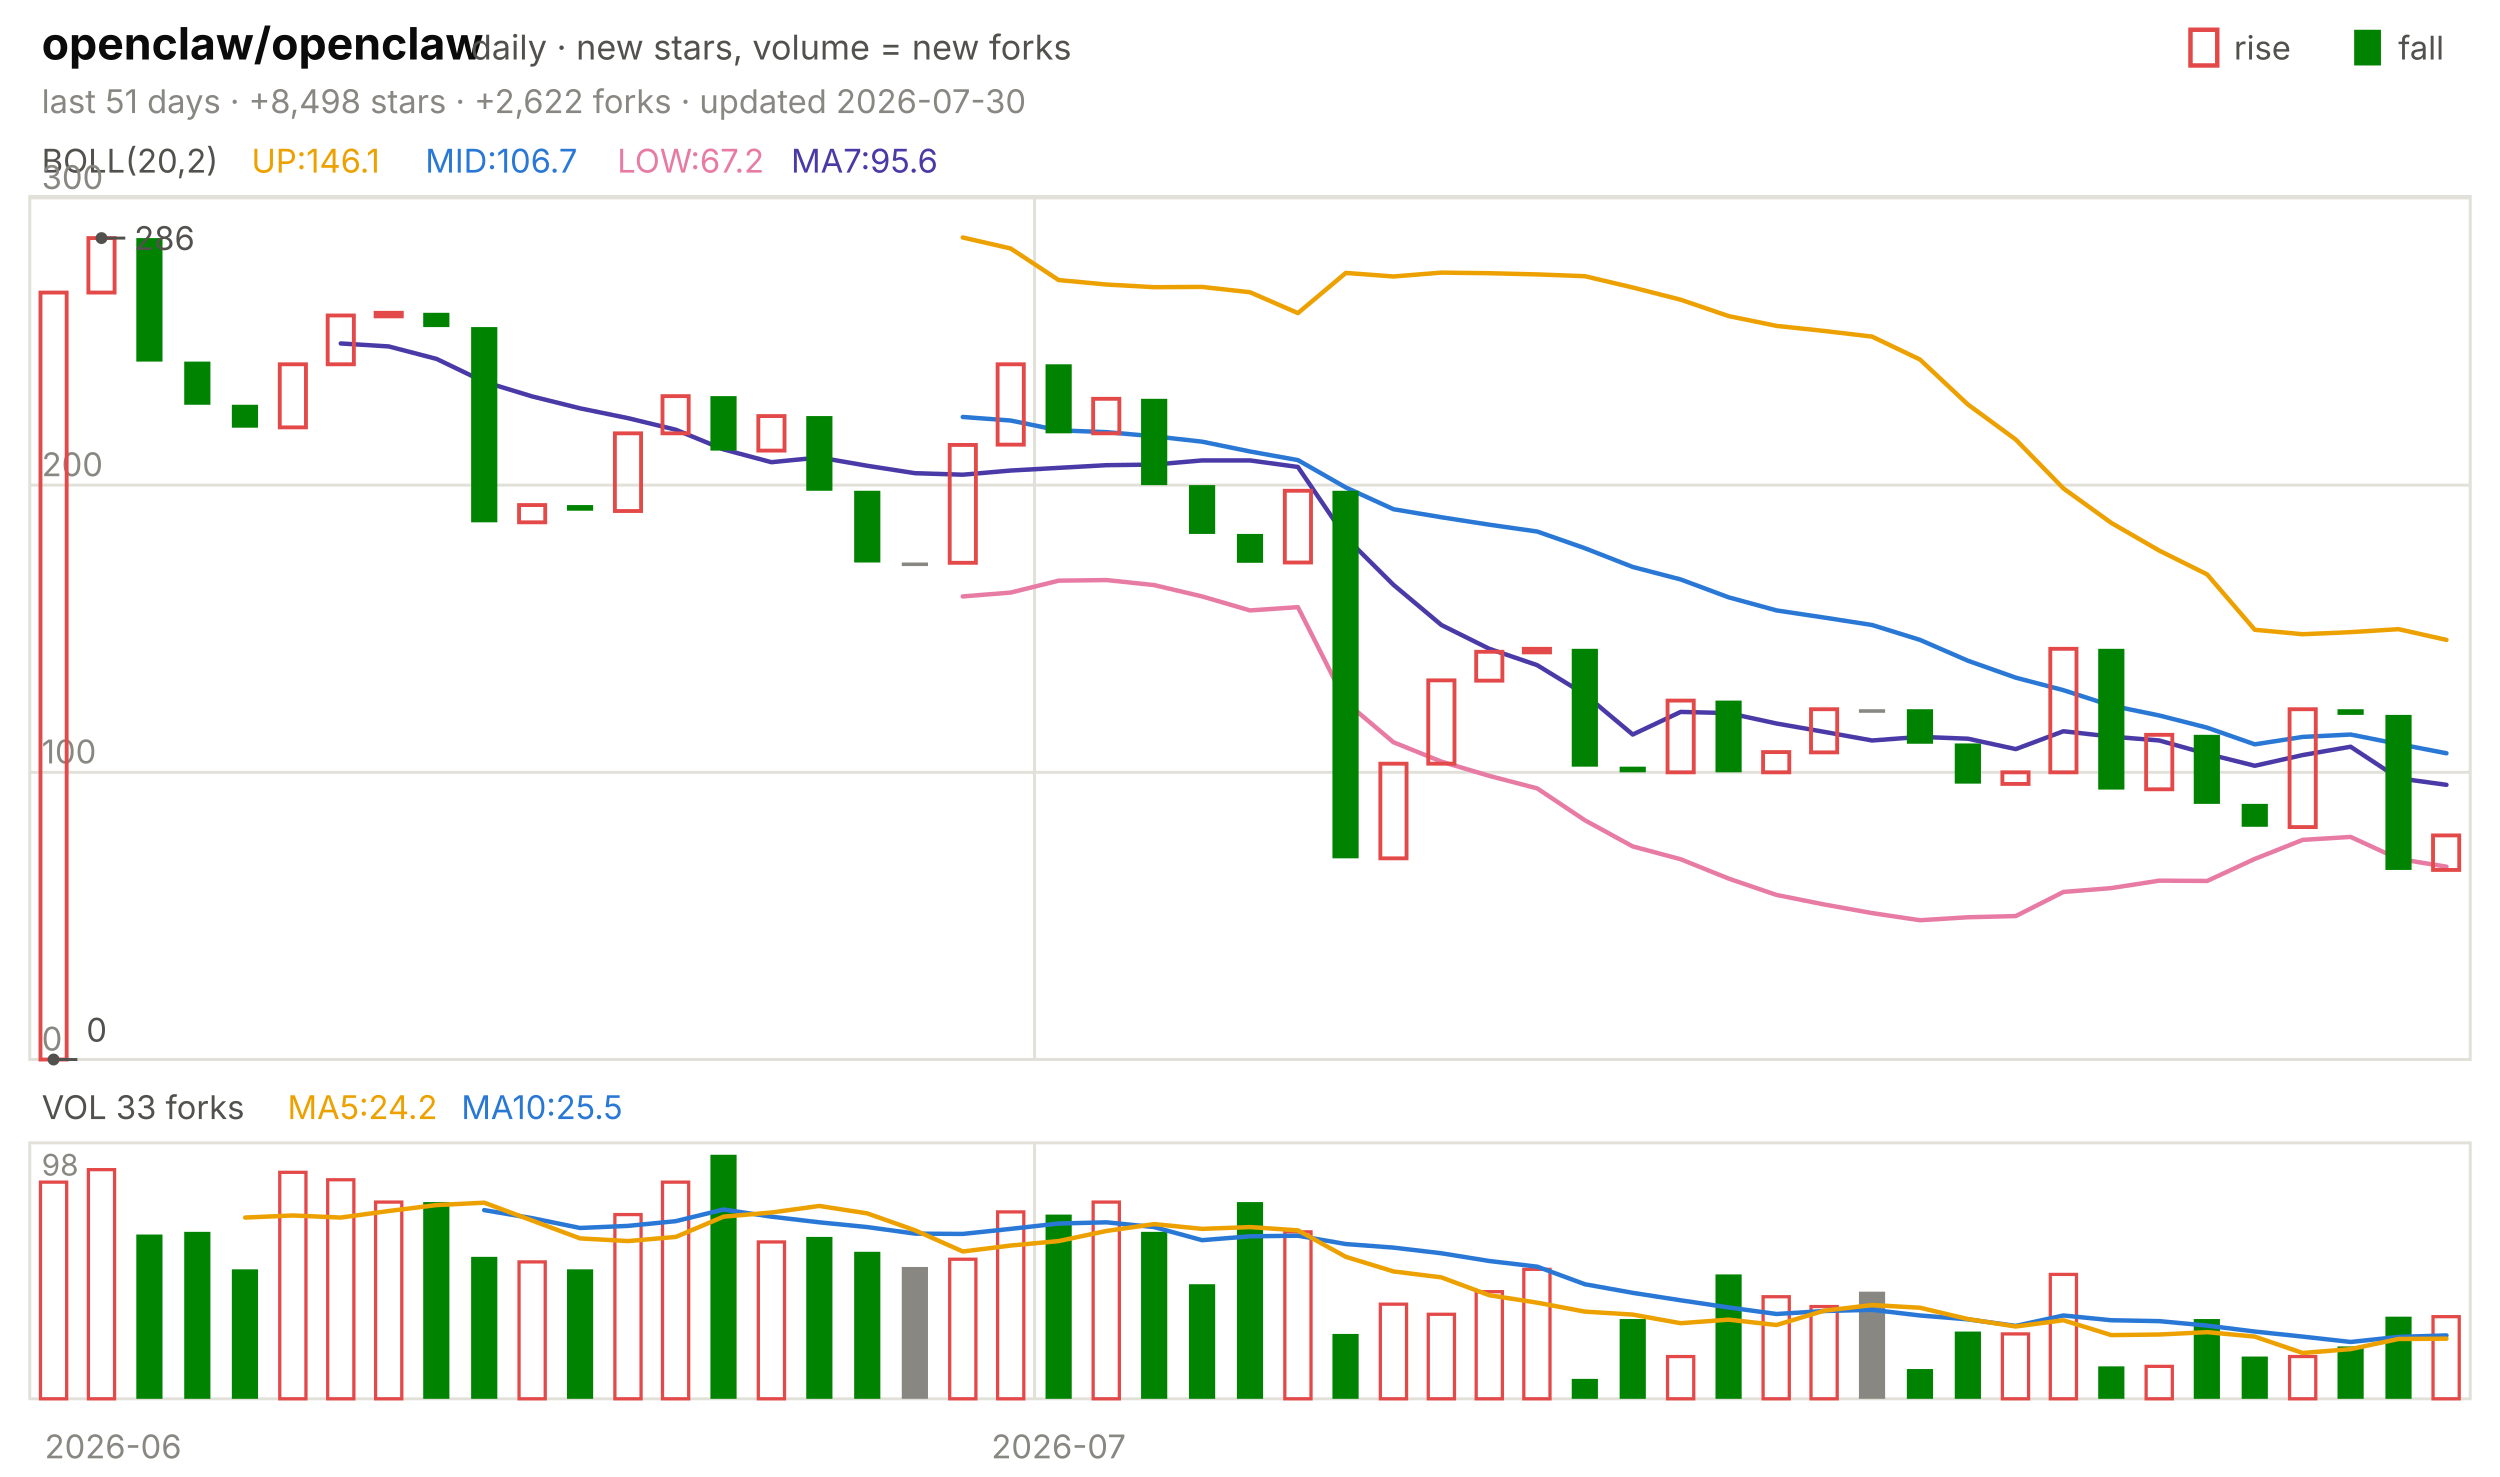
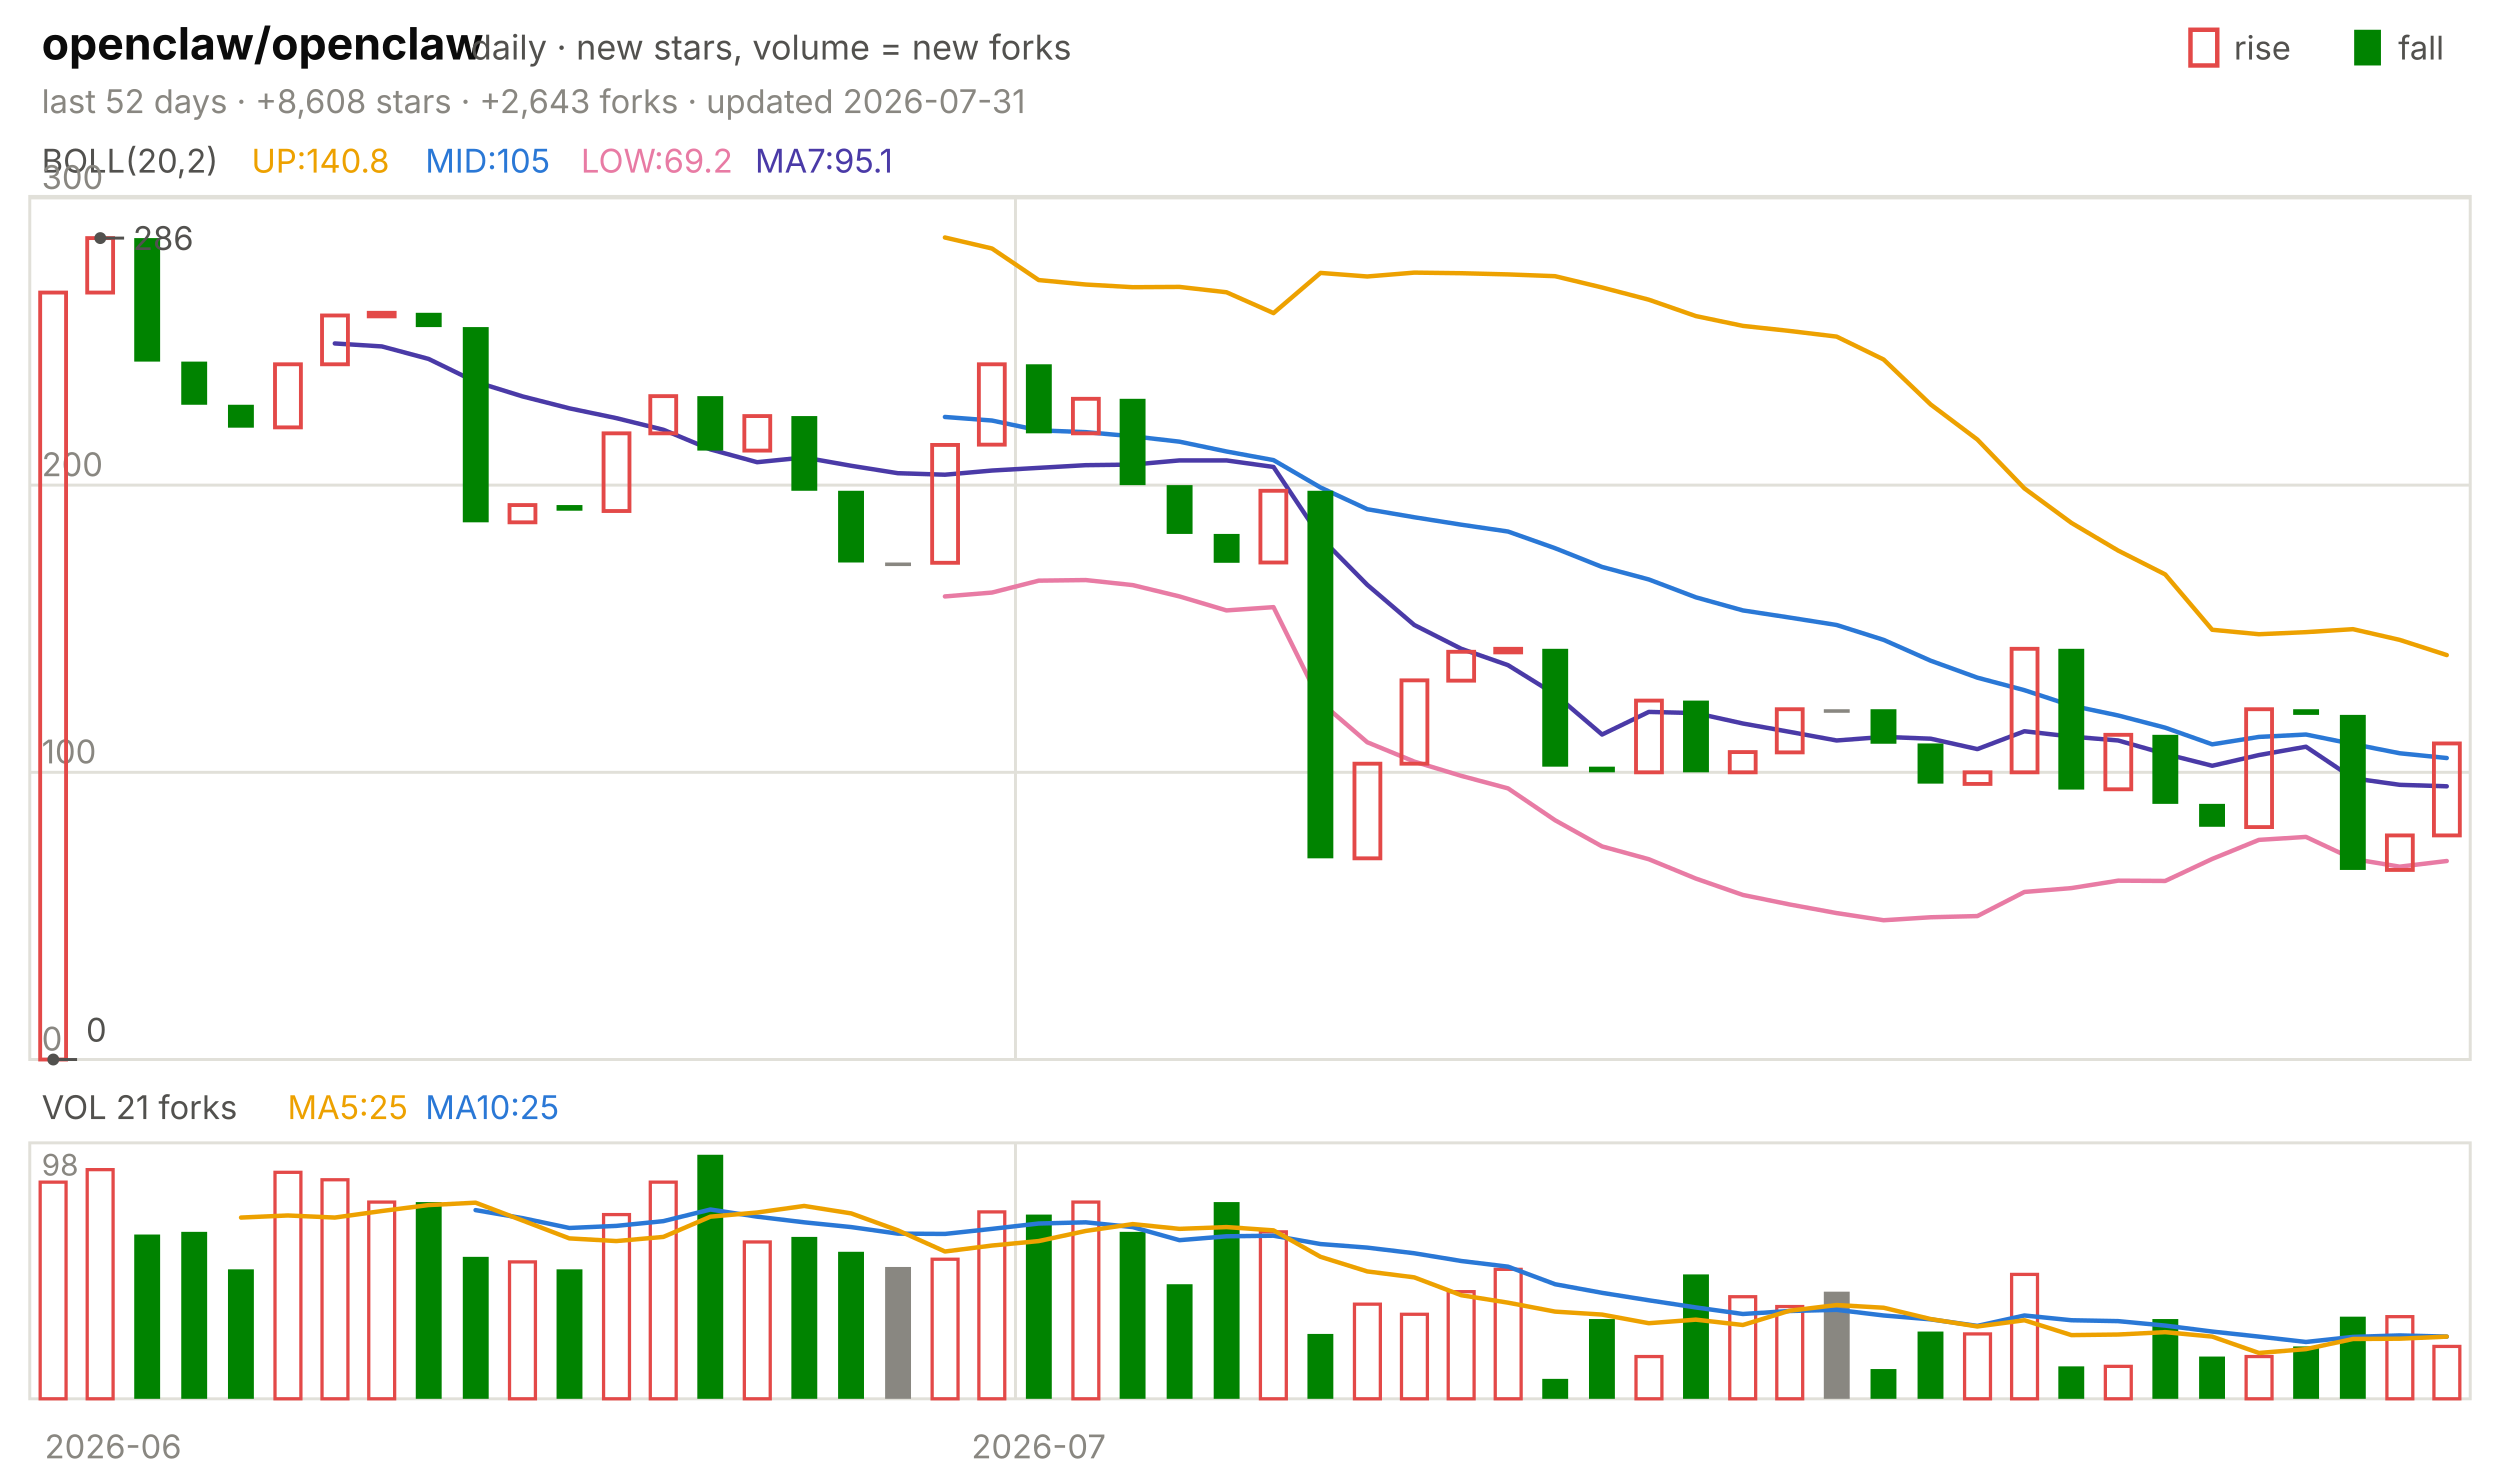
<svg xmlns="http://www.w3.org/2000/svg" viewBox="0 0 840 496" width="840" height="496" font-family="-apple-system,'Segoe UI',system-ui,sans-serif" role="img" aria-label="openclaw/openclaw candlestick chart">
  <text x="14.0" y="20.0" font-size="15" fill="#0b0b0b" font-weight="650">openclaw/openclaw</text>
  <text x="158.2" y="20.0" font-size="11.5" fill="#52514e">daily · new stars, volume = new forks</text>
  <text x="805.8" y="20.0" font-size="11.0" fill="#52514e">fall</text>
  <rect x="791" y="10" width="9" height="12" fill="#008300" />
  <text x="750.6" y="20.0" font-size="11.0" fill="#52514e">rise</text>
  <rect x="736" y="10" width="9" height="12" fill="none" stroke="#e34948" stroke-width="1.5" />
-   <text x="14.0" y="38.0" font-size="11.0" fill="#898781">last 51 days · +8,498 stars · +2,622 forks · updated 2026-07-30</text>
+   <text x="14.0" y="38.0" font-size="11.0" fill="#898781">last 52 days · +8,608 stars · +2,643 forks · updated 2026-07-31</text>
  <rect x="10" y="66" width="820" height="290" fill="none" stroke="#e1e0d9" />
  <rect x="10" y="384" width="820" height="86" fill="none" stroke="#e1e0d9" />
  <text x="38.0" y="490.0" font-size="11.0" fill="#898781" text-anchor="middle">2026-06</text>
-   <line x1="347.6" y1="66.0" x2="347.6" y2="356.0" stroke="#e1e0d9" stroke-width="1.0" />
-   <line x1="347.6" y1="384.0" x2="347.6" y2="470.0" stroke="#e1e0d9" stroke-width="1.0" />
-   <text x="355.7" y="490.0" font-size="11.0" fill="#898781" text-anchor="middle">2026-07</text>
+   <line x1="341.2" y1="66.0" x2="341.2" y2="356.0" stroke="#e1e0d9" stroke-width="1.0" />
+   <line x1="341.2" y1="384.0" x2="341.2" y2="470.0" stroke="#e1e0d9" stroke-width="1.0" />
+   <text x="349.0" y="490.0" font-size="11.0" fill="#898781" text-anchor="middle">2026-07</text>
  <text x="14.0" y="58.0" font-size="11.0" fill="#52514e">BOLL(20,2)</text>
-   <text x="84.5" y="58.0" font-size="11.0" fill="#eda100">UP:146.1</text>
-   <text x="142.9" y="58.0" font-size="11.0" fill="#2a78d6">MID:106.7</text>
-   <text x="207.4" y="58.0" font-size="11.0" fill="#e87ba4">LOW:67.2</text>
-   <text x="265.8" y="58.0" font-size="11.0" fill="#4a3aa7">MA7:95.6</text>
+   <text x="84.5" y="58.0" font-size="11.0" fill="#eda100">UP:140.8</text>
+   <text x="142.9" y="58.0" font-size="11.0" fill="#2a78d6">MID:105</text>
+   <text x="195.2" y="58.0" font-size="11.0" fill="#e87ba4">LOW:69.2</text>
+   <text x="253.7" y="58.0" font-size="11.0" fill="#4a3aa7">MA7:95.1</text>
  <line x1="10.0" y1="356.0" x2="830.0" y2="356.0" stroke="#e1e0d9" stroke-width="1.0" />
  <text x="14.0" y="353.0" font-size="11.0" fill="#898781">0</text>
  <line x1="10.0" y1="259.5" x2="830.0" y2="259.5" stroke="#e1e0d9" stroke-width="1.0" />
  <text x="14.0" y="256.5" font-size="11.0" fill="#898781">100</text>
  <line x1="10.0" y1="163.0" x2="830.0" y2="163.0" stroke="#e1e0d9" stroke-width="1.0" />
  <text x="14.0" y="160.0" font-size="11.0" fill="#898781">200</text>
  <line x1="10.0" y1="66.5" x2="830.0" y2="66.5" stroke="#e1e0d9" stroke-width="1.0" />
  <text x="14.0" y="63.5" font-size="11.0" fill="#898781">300</text>
-   <polyline points="323.5,79.8 339.6,83.5 355.7,94.1 371.8,95.6 387.8,96.5 403.9,96.4 420.0,98.2 436.1,105.2 452.2,91.7 468.2,92.9 484.3,91.6 500.4,91.8 516.5,92.2 532.5,92.8 548.6,96.6 564.7,100.7 580.8,106.2 596.9,109.5 612.9,111.2 629.0,113.1 645.1,120.8 661.2,135.9 677.3,147.7 693.3,164.1 709.4,175.7 725.5,185.0 741.6,193.0 757.6,211.6 773.7,213.1 789.8,212.4 805.9,211.4 822.0,215.0" fill="none" stroke="#eda100" stroke-width="1.5" stroke-linejoin="round" stroke-linecap="round" />
-   <polyline points="323.5,140.1 339.6,141.3 355.7,144.6 371.8,145.2 387.8,146.6 403.9,148.4 420.0,151.7 436.1,154.6 452.2,163.8 468.2,171.1 484.3,173.8 500.4,176.3 516.5,178.6 532.5,184.2 548.6,190.5 564.7,194.7 580.8,200.7 596.9,205.1 612.9,207.5 629.0,210.0 645.1,215.0 661.2,222.0 677.3,227.7 693.3,231.9 709.4,237.1 725.5,240.4 741.6,244.5 757.6,250.1 773.7,247.6 789.8,246.8 805.9,250.0 822.0,253.1" fill="none" stroke="#2a78d6" stroke-width="1.5" stroke-linejoin="round" stroke-linecap="round" />
-   <polyline points="323.5,200.4 339.6,199.1 355.7,195.1 371.8,194.9 387.8,196.6 403.9,200.4 420.0,205.1 436.1,204.0 452.2,235.9 468.2,249.4 484.3,255.9 500.4,260.7 516.5,264.9 532.5,275.6 548.6,284.4 564.7,288.7 580.8,295.2 596.9,300.7 612.9,303.9 629.0,306.8 645.1,309.2 661.2,308.2 677.3,307.8 693.3,299.7 709.4,298.4 725.5,295.9 741.6,296.0 757.6,288.6 773.7,282.2 789.8,281.2 805.9,288.6 822.0,291.2" fill="none" stroke="#e87ba4" stroke-width="1.5" stroke-linejoin="round" stroke-linecap="round" />
-   <polyline points="114.5,115.4 130.6,116.4 146.7,120.6 162.7,128.3 178.8,133.2 194.9,137.2 211.0,140.5 227.1,144.4 243.1,151.0 259.2,155.3 275.3,153.7 291.4,156.5 307.5,159.0 323.5,159.5 339.6,158.1 355.7,157.2 371.8,156.3 387.8,156.1 403.9,154.7 420.0,154.7 436.1,156.9 452.2,180.6 468.2,196.5 484.3,210.0 500.4,218.0 516.5,223.5 532.5,233.3 548.6,246.8 564.7,239.2 580.8,239.6 596.9,243.1 612.9,245.9 629.0,248.8 645.1,247.6 661.2,248.2 677.3,251.7 693.3,245.7 709.4,247.5 725.5,248.8 741.6,253.3 757.6,257.3 773.7,253.7 789.8,250.9 805.9,261.5 822.0,263.7" fill="none" stroke="#4a3aa7" stroke-width="1.5" stroke-linejoin="round" stroke-linecap="round" />
-   <rect x="13.6" y="98.3" width="8.8" height="257.7" fill="none" stroke="#e34948" stroke-width="1.3" />
-   <rect x="29.7" y="80.0" width="8.8" height="18.3" fill="none" stroke="#e34948" stroke-width="1.3" />
-   <rect x="45.8" y="80.0" width="8.8" height="41.5" fill="#008300" />
-   <rect x="61.9" y="121.5" width="8.8" height="14.5" fill="#008300" />
-   <rect x="77.9" y="136.0" width="8.8" height="7.7" fill="#008300" />
-   <rect x="94.0" y="122.4" width="8.8" height="21.2" fill="none" stroke="#e34948" stroke-width="1.3" />
-   <rect x="110.1" y="106.0" width="8.8" height="16.4" fill="none" stroke="#e34948" stroke-width="1.3" />
-   <rect x="126.2" y="105.1" width="8.8" height="1.2" fill="none" stroke="#e34948" stroke-width="1.3" />
-   <rect x="142.2" y="105.1" width="8.8" height="4.8" fill="#008300" />
-   <rect x="158.3" y="109.9" width="8.8" height="65.6" fill="#008300" />
-   <rect x="174.4" y="169.7" width="8.8" height="5.8" fill="none" stroke="#e34948" stroke-width="1.3" />
-   <rect x="190.5" y="169.7" width="8.8" height="1.9" fill="#008300" />
-   <rect x="206.6" y="145.6" width="8.8" height="26.1" fill="none" stroke="#e34948" stroke-width="1.3" />
-   <rect x="222.6" y="133.1" width="8.8" height="12.5" fill="none" stroke="#e34948" stroke-width="1.3" />
-   <rect x="238.7" y="133.1" width="8.8" height="18.3" fill="#008300" />
-   <rect x="254.8" y="139.8" width="8.8" height="11.6" fill="none" stroke="#e34948" stroke-width="1.3" />
-   <rect x="270.9" y="139.8" width="8.8" height="25.1" fill="#008300" />
-   <rect x="287.0" y="164.9" width="8.8" height="24.1" fill="#008300" />
-   <rect x="303.0" y="189.0" width="8.8" height="1.2" fill="#898781" />
-   <rect x="319.1" y="149.5" width="8.8" height="39.6" fill="none" stroke="#e34948" stroke-width="1.3" />
-   <rect x="335.2" y="122.4" width="8.8" height="27.0" fill="none" stroke="#e34948" stroke-width="1.3" />
-   <rect x="351.3" y="122.4" width="8.8" height="23.2" fill="#008300" />
-   <rect x="367.3" y="134.0" width="8.8" height="11.6" fill="none" stroke="#e34948" stroke-width="1.3" />
-   <rect x="383.4" y="134.0" width="8.8" height="29.0" fill="#008300" />
-   <rect x="399.5" y="163.0" width="8.8" height="16.4" fill="#008300" />
-   <rect x="415.6" y="179.4" width="8.8" height="9.7" fill="#008300" />
-   <rect x="431.7" y="164.9" width="8.8" height="24.1" fill="none" stroke="#e34948" stroke-width="1.3" />
-   <rect x="447.7" y="164.9" width="8.8" height="123.5" fill="#008300" />
-   <rect x="463.8" y="256.6" width="8.8" height="31.8" fill="none" stroke="#e34948" stroke-width="1.3" />
-   <rect x="479.9" y="228.6" width="8.8" height="28.0" fill="none" stroke="#e34948" stroke-width="1.3" />
-   <rect x="496.0" y="219.0" width="8.8" height="9.7" fill="none" stroke="#e34948" stroke-width="1.3" />
-   <rect x="512.0" y="218.0" width="8.8" height="1.2" fill="none" stroke="#e34948" stroke-width="1.3" />
-   <rect x="528.1" y="218.0" width="8.8" height="39.6" fill="#008300" />
-   <rect x="544.2" y="257.6" width="8.8" height="1.9" fill="#008300" />
-   <rect x="560.3" y="235.4" width="8.8" height="24.1" fill="none" stroke="#e34948" stroke-width="1.3" />
-   <rect x="576.4" y="235.4" width="8.8" height="24.1" fill="#008300" />
-   <rect x="592.4" y="252.7" width="8.8" height="6.8" fill="none" stroke="#e34948" stroke-width="1.3" />
-   <rect x="608.5" y="238.3" width="8.8" height="14.5" fill="none" stroke="#e34948" stroke-width="1.3" />
-   <rect x="624.6" y="238.3" width="8.8" height="1.2" fill="#898781" />
-   <rect x="640.7" y="238.3" width="8.8" height="11.6" fill="#008300" />
-   <rect x="656.8" y="249.8" width="8.8" height="13.5" fill="#008300" />
-   <rect x="672.8" y="259.5" width="8.8" height="3.9" fill="none" stroke="#e34948" stroke-width="1.3" />
-   <rect x="688.9" y="218.0" width="8.8" height="41.5" fill="none" stroke="#e34948" stroke-width="1.3" />
-   <rect x="705.0" y="218.0" width="8.8" height="47.3" fill="#008300" />
-   <rect x="721.1" y="246.9" width="8.8" height="18.3" fill="none" stroke="#e34948" stroke-width="1.3" />
-   <rect x="737.1" y="246.9" width="8.8" height="23.2" fill="#008300" />
-   <rect x="753.2" y="270.1" width="8.8" height="7.7" fill="#008300" />
-   <rect x="769.3" y="238.3" width="8.8" height="39.6" fill="none" stroke="#e34948" stroke-width="1.3" />
-   <rect x="785.4" y="238.3" width="8.8" height="1.9" fill="#008300" />
-   <rect x="801.5" y="240.2" width="8.8" height="52.1" fill="#008300" />
-   <rect x="817.5" y="280.7" width="8.8" height="11.6" fill="none" stroke="#e34948" stroke-width="1.3" />
-   <circle cx="34.1" cy="80.0" r="2" fill="#52514e" />
-   <line x1="34.1" y1="80.0" x2="42.1" y2="80.0" stroke="#52514e" stroke-width="1.0" />
-   <text x="45.1" y="84.0" font-size="11.0" fill="#52514e">286</text>
-   <circle cx="18.0" cy="356.0" r="2" fill="#52514e" />
-   <line x1="18.0" y1="356.0" x2="26.0" y2="356.0" stroke="#52514e" stroke-width="1.0" />
-   <text x="29.0" y="350.0" font-size="11.0" fill="#52514e">0</text>
-   <text x="14.0" y="376.0" font-size="11.0" fill="#52514e">VOL 33 forks</text>
-   <text x="96.6" y="376.0" font-size="11.0" fill="#eda100">MA5:24.2</text>
-   <text x="155.0" y="376.0" font-size="11.0" fill="#2a78d6">MA10:25.5</text>
+   <polyline points="317.5,79.8 333.3,83.5 349.0,94.1 364.8,95.6 380.6,96.5 396.3,96.4 412.1,98.2 427.9,105.2 443.7,91.7 459.4,92.9 475.2,91.6 491.0,91.8 506.7,92.2 522.5,92.8 538.3,96.6 554.0,100.7 569.8,106.2 585.6,109.5 601.3,111.2 617.1,113.1 632.9,120.8 648.7,135.9 664.4,147.7 680.2,164.1 696.0,175.7 711.7,185.0 727.5,193.0 743.3,211.6 759.0,213.1 774.8,212.4 790.6,211.4 806.3,215.0 822.1,220.1" fill="none" stroke="#eda100" stroke-width="1.5" stroke-linejoin="round" stroke-linecap="round" />
+   <polyline points="317.5,140.1 333.3,141.3 349.0,144.6 364.8,145.2 380.6,146.6 396.3,148.4 412.1,151.7 427.9,154.6 443.7,163.8 459.4,171.1 475.2,173.8 491.0,176.3 506.7,178.6 522.5,184.2 538.3,190.5 554.0,194.7 569.8,200.7 585.6,205.1 601.3,207.5 617.1,210.0 632.9,215.0 648.7,222.0 664.4,227.7 680.2,231.9 696.0,237.1 711.7,240.4 727.5,244.5 743.3,250.1 759.0,247.6 774.8,246.8 790.6,250.0 806.3,253.1 822.1,254.7" fill="none" stroke="#2a78d6" stroke-width="1.5" stroke-linejoin="round" stroke-linecap="round" />
+   <polyline points="317.5,200.4 333.3,199.1 349.0,195.1 364.8,194.9 380.6,196.6 396.3,200.4 412.1,205.1 427.9,204.0 443.7,235.9 459.4,249.4 475.2,255.9 491.0,260.7 506.7,264.9 522.5,275.6 538.3,284.4 554.0,288.7 569.8,295.2 585.6,300.7 601.3,303.9 617.1,306.8 632.9,309.2 648.7,308.2 664.4,307.8 680.2,299.7 696.0,298.4 711.7,295.9 727.5,296.0 743.3,288.6 759.0,282.2 774.8,281.2 790.6,288.6 806.3,291.2 822.1,289.3" fill="none" stroke="#e87ba4" stroke-width="1.5" stroke-linejoin="round" stroke-linecap="round" />
+   <polyline points="112.5,115.4 128.3,116.4 144.0,120.6 159.8,128.3 175.6,133.2 191.3,137.2 207.1,140.5 222.9,144.4 238.7,151.0 254.4,155.3 270.2,153.7 286.0,156.5 301.7,159.0 317.5,159.5 333.3,158.1 349.0,157.2 364.8,156.3 380.6,156.1 396.3,154.7 412.1,154.7 427.9,156.9 443.7,180.6 459.4,196.5 475.2,210.0 491.0,218.0 506.7,223.5 522.5,233.3 538.3,246.8 554.0,239.2 569.8,239.6 585.6,243.1 601.3,245.9 617.1,248.8 632.9,247.6 648.7,248.2 664.4,251.7 680.2,245.7 696.0,247.5 711.7,248.8 727.5,253.3 743.3,257.3 759.0,253.7 774.8,250.9 790.6,261.5 806.3,263.7 822.1,264.2" fill="none" stroke="#4a3aa7" stroke-width="1.5" stroke-linejoin="round" stroke-linecap="round" />
+   <rect x="13.5" y="98.3" width="8.7" height="257.7" fill="none" stroke="#e34948" stroke-width="1.3" />
+   <rect x="29.3" y="80.0" width="8.7" height="18.3" fill="none" stroke="#e34948" stroke-width="1.3" />
+   <rect x="45.1" y="80.0" width="8.7" height="41.5" fill="#008300" />
+   <rect x="60.9" y="121.5" width="8.7" height="14.5" fill="#008300" />
+   <rect x="76.6" y="136.0" width="8.7" height="7.7" fill="#008300" />
+   <rect x="92.4" y="122.4" width="8.7" height="21.2" fill="none" stroke="#e34948" stroke-width="1.3" />
+   <rect x="108.2" y="106.0" width="8.7" height="16.4" fill="none" stroke="#e34948" stroke-width="1.3" />
+   <rect x="123.9" y="105.1" width="8.7" height="1.2" fill="none" stroke="#e34948" stroke-width="1.3" />
+   <rect x="139.7" y="105.1" width="8.7" height="4.8" fill="#008300" />
+   <rect x="155.5" y="109.9" width="8.7" height="65.6" fill="#008300" />
+   <rect x="171.2" y="169.7" width="8.7" height="5.8" fill="none" stroke="#e34948" stroke-width="1.3" />
+   <rect x="187.0" y="169.7" width="8.7" height="1.9" fill="#008300" />
+   <rect x="202.8" y="145.6" width="8.7" height="26.1" fill="none" stroke="#e34948" stroke-width="1.3" />
+   <rect x="218.5" y="133.1" width="8.7" height="12.5" fill="none" stroke="#e34948" stroke-width="1.3" />
+   <rect x="234.3" y="133.1" width="8.7" height="18.3" fill="#008300" />
+   <rect x="250.1" y="139.8" width="8.7" height="11.6" fill="none" stroke="#e34948" stroke-width="1.3" />
+   <rect x="265.9" y="139.8" width="8.7" height="25.1" fill="#008300" />
+   <rect x="281.6" y="164.9" width="8.7" height="24.1" fill="#008300" />
+   <rect x="297.4" y="189.0" width="8.7" height="1.2" fill="#898781" />
+   <rect x="313.2" y="149.5" width="8.7" height="39.6" fill="none" stroke="#e34948" stroke-width="1.3" />
+   <rect x="328.9" y="122.4" width="8.7" height="27.0" fill="none" stroke="#e34948" stroke-width="1.3" />
+   <rect x="344.7" y="122.4" width="8.7" height="23.2" fill="#008300" />
+   <rect x="360.5" y="134.0" width="8.7" height="11.6" fill="none" stroke="#e34948" stroke-width="1.3" />
+   <rect x="376.2" y="134.0" width="8.7" height="29.0" fill="#008300" />
+   <rect x="392.0" y="163.0" width="8.7" height="16.4" fill="#008300" />
+   <rect x="407.8" y="179.4" width="8.7" height="9.7" fill="#008300" />
+   <rect x="423.5" y="164.9" width="8.7" height="24.1" fill="none" stroke="#e34948" stroke-width="1.3" />
+   <rect x="439.3" y="164.9" width="8.7" height="123.5" fill="#008300" />
+   <rect x="455.1" y="256.6" width="8.7" height="31.8" fill="none" stroke="#e34948" stroke-width="1.3" />
+   <rect x="470.9" y="228.6" width="8.7" height="28.0" fill="none" stroke="#e34948" stroke-width="1.3" />
+   <rect x="486.6" y="219.0" width="8.7" height="9.7" fill="none" stroke="#e34948" stroke-width="1.3" />
+   <rect x="502.4" y="218.0" width="8.7" height="1.2" fill="none" stroke="#e34948" stroke-width="1.3" />
+   <rect x="518.2" y="218.0" width="8.7" height="39.6" fill="#008300" />
+   <rect x="533.9" y="257.6" width="8.7" height="1.9" fill="#008300" />
+   <rect x="549.7" y="235.4" width="8.7" height="24.1" fill="none" stroke="#e34948" stroke-width="1.3" />
+   <rect x="565.5" y="235.4" width="8.7" height="24.1" fill="#008300" />
+   <rect x="581.2" y="252.7" width="8.7" height="6.8" fill="none" stroke="#e34948" stroke-width="1.3" />
+   <rect x="597.0" y="238.3" width="8.7" height="14.5" fill="none" stroke="#e34948" stroke-width="1.3" />
+   <rect x="612.8" y="238.3" width="8.7" height="1.2" fill="#898781" />
+   <rect x="628.5" y="238.3" width="8.7" height="11.6" fill="#008300" />
+   <rect x="644.3" y="249.8" width="8.7" height="13.5" fill="#008300" />
+   <rect x="660.1" y="259.5" width="8.7" height="3.9" fill="none" stroke="#e34948" stroke-width="1.3" />
+   <rect x="675.9" y="218.0" width="8.7" height="41.5" fill="none" stroke="#e34948" stroke-width="1.3" />
+   <rect x="691.6" y="218.0" width="8.7" height="47.3" fill="#008300" />
+   <rect x="707.4" y="246.9" width="8.7" height="18.3" fill="none" stroke="#e34948" stroke-width="1.3" />
+   <rect x="723.2" y="246.9" width="8.7" height="23.2" fill="#008300" />
+   <rect x="738.9" y="270.1" width="8.7" height="7.7" fill="#008300" />
+   <rect x="754.7" y="238.3" width="8.7" height="39.6" fill="none" stroke="#e34948" stroke-width="1.3" />
+   <rect x="770.5" y="238.3" width="8.7" height="1.9" fill="#008300" />
+   <rect x="786.2" y="240.2" width="8.7" height="52.1" fill="#008300" />
+   <rect x="802.0" y="280.7" width="8.7" height="11.6" fill="none" stroke="#e34948" stroke-width="1.3" />
+   <rect x="817.8" y="249.8" width="8.7" height="30.9" fill="none" stroke="#e34948" stroke-width="1.3" />
+   <circle cx="33.7" cy="80.0" r="2" fill="#52514e" />
+   <line x1="33.7" y1="80.0" x2="41.7" y2="80.0" stroke="#52514e" stroke-width="1.0" />
+   <text x="44.7" y="84.0" font-size="11.0" fill="#52514e">286</text>
+   <circle cx="17.9" cy="356.0" r="2" fill="#52514e" />
+   <line x1="17.9" y1="356.0" x2="25.9" y2="356.0" stroke="#52514e" stroke-width="1.0" />
+   <text x="28.9" y="350.0" font-size="11.0" fill="#52514e">0</text>
+   <text x="14.0" y="376.0" font-size="11.0" fill="#52514e">VOL 21 forks</text>
+   <text x="96.6" y="376.0" font-size="11.0" fill="#eda100">MA5:25</text>
+   <text x="142.9" y="376.0" font-size="11.0" fill="#2a78d6">MA10:25</text>
  <text x="14.0" y="395.0" font-size="10" fill="#898781">98</text>
-   <rect x="13.6" y="397.2" width="8.8" height="72.8" fill="none" stroke="#e34948" stroke-width="1.1" />
-   <rect x="29.7" y="393.0" width="8.8" height="77.0" fill="none" stroke="#e34948" stroke-width="1.1" />
-   <rect x="45.8" y="414.8" width="8.8" height="55.2" fill="#008300" />
-   <rect x="61.9" y="413.9" width="8.8" height="56.1" fill="#008300" />
-   <rect x="77.9" y="426.5" width="8.8" height="43.5" fill="#008300" />
-   <rect x="94.0" y="393.9" width="8.8" height="76.1" fill="none" stroke="#e34948" stroke-width="1.1" />
-   <rect x="110.1" y="396.4" width="8.8" height="73.6" fill="none" stroke="#e34948" stroke-width="1.1" />
-   <rect x="126.2" y="403.9" width="8.8" height="66.1" fill="none" stroke="#e34948" stroke-width="1.1" />
-   <rect x="142.2" y="403.9" width="8.8" height="66.1" fill="#008300" />
-   <rect x="158.3" y="422.3" width="8.8" height="47.7" fill="#008300" />
-   <rect x="174.4" y="424.0" width="8.8" height="46.0" fill="none" stroke="#e34948" stroke-width="1.1" />
-   <rect x="190.5" y="426.5" width="8.8" height="43.5" fill="#008300" />
-   <rect x="206.6" y="408.1" width="8.8" height="61.9" fill="none" stroke="#e34948" stroke-width="1.1" />
-   <rect x="222.6" y="397.2" width="8.8" height="72.8" fill="none" stroke="#e34948" stroke-width="1.1" />
-   <rect x="238.7" y="388.0" width="8.8" height="82.0" fill="#008300" />
-   <rect x="254.8" y="417.3" width="8.8" height="52.7" fill="none" stroke="#e34948" stroke-width="1.1" />
-   <rect x="270.9" y="415.6" width="8.8" height="54.4" fill="#008300" />
-   <rect x="287.0" y="420.6" width="8.8" height="49.4" fill="#008300" />
-   <rect x="303.0" y="425.7" width="8.8" height="44.3" fill="#898781" />
-   <rect x="319.1" y="423.1" width="8.8" height="46.9" fill="none" stroke="#e34948" stroke-width="1.1" />
-   <rect x="335.2" y="407.2" width="8.8" height="62.8" fill="none" stroke="#e34948" stroke-width="1.1" />
-   <rect x="351.3" y="408.1" width="8.8" height="61.9" fill="#008300" />
-   <rect x="367.3" y="403.9" width="8.8" height="66.1" fill="none" stroke="#e34948" stroke-width="1.1" />
-   <rect x="383.4" y="413.9" width="8.8" height="56.1" fill="#008300" />
-   <rect x="399.5" y="431.5" width="8.8" height="38.5" fill="#008300" />
-   <rect x="415.6" y="403.9" width="8.8" height="66.1" fill="#008300" />
-   <rect x="431.7" y="413.9" width="8.8" height="56.1" fill="none" stroke="#e34948" stroke-width="1.1" />
-   <rect x="447.7" y="448.2" width="8.8" height="21.8" fill="#008300" />
-   <rect x="463.8" y="438.2" width="8.8" height="31.8" fill="none" stroke="#e34948" stroke-width="1.1" />
-   <rect x="479.9" y="441.6" width="8.8" height="28.4" fill="none" stroke="#e34948" stroke-width="1.1" />
-   <rect x="496.0" y="434.0" width="8.8" height="36.0" fill="none" stroke="#e34948" stroke-width="1.1" />
-   <rect x="512.0" y="426.5" width="8.8" height="43.5" fill="none" stroke="#e34948" stroke-width="1.1" />
-   <rect x="528.1" y="463.3" width="8.8" height="6.7" fill="#008300" />
-   <rect x="544.2" y="443.2" width="8.8" height="26.8" fill="#008300" />
-   <rect x="560.3" y="455.8" width="8.8" height="14.2" fill="none" stroke="#e34948" stroke-width="1.1" />
-   <rect x="576.4" y="428.2" width="8.8" height="41.8" fill="#008300" />
-   <rect x="592.4" y="435.7" width="8.8" height="34.3" fill="none" stroke="#e34948" stroke-width="1.1" />
-   <rect x="608.5" y="439.0" width="8.8" height="31.0" fill="none" stroke="#e34948" stroke-width="1.1" />
-   <rect x="624.6" y="434.0" width="8.8" height="36.0" fill="#898781" />
-   <rect x="640.7" y="460.0" width="8.8" height="10.0" fill="#008300" />
-   <rect x="656.8" y="447.4" width="8.8" height="22.6" fill="#008300" />
-   <rect x="672.8" y="448.2" width="8.8" height="21.8" fill="none" stroke="#e34948" stroke-width="1.1" />
-   <rect x="688.9" y="428.2" width="8.8" height="41.8" fill="none" stroke="#e34948" stroke-width="1.1" />
-   <rect x="705.0" y="459.1" width="8.8" height="10.9" fill="#008300" />
-   <rect x="721.1" y="459.1" width="8.8" height="10.9" fill="none" stroke="#e34948" stroke-width="1.1" />
-   <rect x="737.1" y="443.2" width="8.8" height="26.8" fill="#008300" />
-   <rect x="753.2" y="455.8" width="8.8" height="14.2" fill="#008300" />
-   <rect x="769.3" y="455.8" width="8.8" height="14.2" fill="none" stroke="#e34948" stroke-width="1.1" />
-   <rect x="785.4" y="452.4" width="8.8" height="17.6" fill="#008300" />
-   <rect x="801.5" y="442.4" width="8.8" height="27.6" fill="#008300" />
-   <rect x="817.5" y="442.4" width="8.8" height="27.6" fill="none" stroke="#e34948" stroke-width="1.1" />
-   <polyline points="162.7,406.6 178.8,409.3 194.9,412.6 211.0,411.9 227.1,410.3 243.1,406.4 259.2,408.8 275.3,410.7 291.4,412.3 307.5,414.5 323.5,414.6 339.6,412.9 355.7,411.1 371.8,410.7 387.8,412.3 403.9,416.7 420.0,415.4 436.1,415.2 452.2,418.0 468.2,419.2 484.3,421.1 500.4,423.7 516.5,425.6 532.5,431.5 548.6,434.4 564.7,436.9 580.8,439.3 596.9,441.5 612.9,440.5 629.0,440.1 645.1,442.0 661.2,443.3 677.3,445.5 693.3,442.0 709.4,443.6 725.5,443.9 741.6,445.4 757.6,447.4 773.7,449.1 789.8,450.9 805.9,449.2 822.0,448.7" fill="none" stroke="#2a78d6" stroke-width="1.5" stroke-linejoin="round" stroke-linecap="round" />
-   <polyline points="82.4,409.1 98.4,408.4 114.5,409.1 130.6,406.9 146.7,404.9 162.7,404.1 178.8,410.1 194.9,416.1 211.0,417.0 227.1,415.6 243.1,408.8 259.2,407.4 275.3,405.2 291.4,407.7 307.5,413.4 323.5,420.5 339.6,418.5 355.7,417.0 371.8,413.6 387.8,411.3 403.9,412.9 420.0,412.3 436.1,413.4 452.2,422.3 468.2,427.2 484.3,429.2 500.4,435.2 516.5,437.7 532.5,440.7 548.6,441.7 564.7,444.6 580.8,443.4 596.9,445.2 612.9,440.4 629.0,438.5 645.1,439.4 661.2,443.2 677.3,445.7 693.3,443.6 709.4,448.6 725.5,448.4 741.6,447.6 757.6,449.1 773.7,454.6 789.8,453.3 805.9,449.9 822.0,449.8" fill="none" stroke="#eda100" stroke-width="1.5" stroke-linejoin="round" stroke-linecap="round" />
+   <rect x="13.5" y="397.2" width="8.7" height="72.8" fill="none" stroke="#e34948" stroke-width="1.1" />
+   <rect x="29.3" y="393.0" width="8.7" height="77.0" fill="none" stroke="#e34948" stroke-width="1.1" />
+   <rect x="45.1" y="414.8" width="8.7" height="55.2" fill="#008300" />
+   <rect x="60.9" y="413.9" width="8.7" height="56.1" fill="#008300" />
+   <rect x="76.6" y="426.5" width="8.7" height="43.5" fill="#008300" />
+   <rect x="92.4" y="393.9" width="8.7" height="76.1" fill="none" stroke="#e34948" stroke-width="1.1" />
+   <rect x="108.2" y="396.4" width="8.7" height="73.6" fill="none" stroke="#e34948" stroke-width="1.1" />
+   <rect x="123.9" y="403.9" width="8.7" height="66.1" fill="none" stroke="#e34948" stroke-width="1.1" />
+   <rect x="139.7" y="403.9" width="8.7" height="66.1" fill="#008300" />
+   <rect x="155.5" y="422.3" width="8.7" height="47.7" fill="#008300" />
+   <rect x="171.2" y="424.0" width="8.7" height="46.0" fill="none" stroke="#e34948" stroke-width="1.1" />
+   <rect x="187.0" y="426.5" width="8.7" height="43.5" fill="#008300" />
+   <rect x="202.8" y="408.1" width="8.7" height="61.9" fill="none" stroke="#e34948" stroke-width="1.1" />
+   <rect x="218.5" y="397.2" width="8.7" height="72.8" fill="none" stroke="#e34948" stroke-width="1.1" />
+   <rect x="234.3" y="388.0" width="8.7" height="82.0" fill="#008300" />
+   <rect x="250.1" y="417.3" width="8.7" height="52.7" fill="none" stroke="#e34948" stroke-width="1.1" />
+   <rect x="265.9" y="415.6" width="8.7" height="54.4" fill="#008300" />
+   <rect x="281.6" y="420.6" width="8.7" height="49.4" fill="#008300" />
+   <rect x="297.4" y="425.7" width="8.7" height="44.3" fill="#898781" />
+   <rect x="313.2" y="423.1" width="8.7" height="46.9" fill="none" stroke="#e34948" stroke-width="1.1" />
+   <rect x="328.9" y="407.2" width="8.7" height="62.8" fill="none" stroke="#e34948" stroke-width="1.1" />
+   <rect x="344.7" y="408.1" width="8.7" height="61.9" fill="#008300" />
+   <rect x="360.5" y="403.9" width="8.7" height="66.1" fill="none" stroke="#e34948" stroke-width="1.1" />
+   <rect x="376.2" y="413.9" width="8.7" height="56.1" fill="#008300" />
+   <rect x="392.0" y="431.5" width="8.7" height="38.5" fill="#008300" />
+   <rect x="407.8" y="403.9" width="8.7" height="66.1" fill="#008300" />
+   <rect x="423.5" y="413.9" width="8.7" height="56.1" fill="none" stroke="#e34948" stroke-width="1.1" />
+   <rect x="439.3" y="448.2" width="8.7" height="21.8" fill="#008300" />
+   <rect x="455.1" y="438.2" width="8.7" height="31.8" fill="none" stroke="#e34948" stroke-width="1.1" />
+   <rect x="470.9" y="441.6" width="8.7" height="28.4" fill="none" stroke="#e34948" stroke-width="1.1" />
+   <rect x="486.6" y="434.0" width="8.7" height="36.0" fill="none" stroke="#e34948" stroke-width="1.1" />
+   <rect x="502.4" y="426.5" width="8.7" height="43.5" fill="none" stroke="#e34948" stroke-width="1.1" />
+   <rect x="518.2" y="463.3" width="8.7" height="6.7" fill="#008300" />
+   <rect x="533.9" y="443.2" width="8.7" height="26.8" fill="#008300" />
+   <rect x="549.7" y="455.8" width="8.7" height="14.2" fill="none" stroke="#e34948" stroke-width="1.1" />
+   <rect x="565.5" y="428.2" width="8.7" height="41.8" fill="#008300" />
+   <rect x="581.2" y="435.7" width="8.7" height="34.3" fill="none" stroke="#e34948" stroke-width="1.1" />
+   <rect x="597.0" y="439.0" width="8.7" height="31.0" fill="none" stroke="#e34948" stroke-width="1.1" />
+   <rect x="612.8" y="434.0" width="8.7" height="36.0" fill="#898781" />
+   <rect x="628.5" y="460.0" width="8.7" height="10.0" fill="#008300" />
+   <rect x="644.3" y="447.4" width="8.7" height="22.6" fill="#008300" />
+   <rect x="660.1" y="448.2" width="8.7" height="21.8" fill="none" stroke="#e34948" stroke-width="1.1" />
+   <rect x="675.9" y="428.2" width="8.7" height="41.8" fill="none" stroke="#e34948" stroke-width="1.1" />
+   <rect x="691.6" y="459.1" width="8.7" height="10.9" fill="#008300" />
+   <rect x="707.4" y="459.1" width="8.7" height="10.9" fill="none" stroke="#e34948" stroke-width="1.1" />
+   <rect x="723.2" y="443.2" width="8.7" height="26.8" fill="#008300" />
+   <rect x="738.9" y="455.8" width="8.7" height="14.2" fill="#008300" />
+   <rect x="754.7" y="455.8" width="8.7" height="14.2" fill="none" stroke="#e34948" stroke-width="1.1" />
+   <rect x="770.5" y="452.4" width="8.7" height="17.6" fill="#008300" />
+   <rect x="786.2" y="442.4" width="8.7" height="27.6" fill="#008300" />
+   <rect x="802.0" y="442.4" width="8.7" height="27.6" fill="none" stroke="#e34948" stroke-width="1.1" />
+   <rect x="817.8" y="452.4" width="8.7" height="17.6" fill="none" stroke="#e34948" stroke-width="1.1" />
+   <polyline points="159.8,406.6 175.6,409.3 191.3,412.6 207.1,411.9 222.9,410.3 238.7,406.4 254.4,408.8 270.2,410.7 286.0,412.3 301.7,414.5 317.5,414.6 333.3,412.9 349.0,411.1 364.8,410.7 380.6,412.3 396.3,416.7 412.1,415.4 427.9,415.2 443.7,418.0 459.4,419.2 475.2,421.1 491.0,423.7 506.7,425.6 522.5,431.5 538.3,434.4 554.0,436.9 569.8,439.3 585.6,441.5 601.3,440.5 617.1,440.1 632.9,442.0 648.7,443.3 664.4,445.5 680.2,442.0 696.0,443.6 711.7,443.9 727.5,445.4 743.3,447.4 759.0,449.1 774.8,450.9 790.6,449.2 806.3,448.7 822.1,449.1" fill="none" stroke="#2a78d6" stroke-width="1.5" stroke-linejoin="round" stroke-linecap="round" />
+   <polyline points="81.0,409.1 96.7,408.4 112.5,409.1 128.3,406.9 144.0,404.9 159.8,404.1 175.6,410.1 191.3,416.1 207.1,417.0 222.9,415.6 238.7,408.8 254.4,407.4 270.2,405.2 286.0,407.7 301.7,413.4 317.5,420.5 333.3,418.5 349.0,417.0 364.8,413.6 380.6,411.3 396.3,412.9 412.1,412.3 427.9,413.4 443.7,422.3 459.4,427.2 475.2,429.2 491.0,435.2 506.7,437.7 522.5,440.7 538.3,441.7 554.0,444.6 569.8,443.4 585.6,445.2 601.3,440.4 617.1,438.5 632.9,439.4 648.7,443.2 664.4,445.7 680.2,443.6 696.0,448.6 711.7,448.4 727.5,447.6 743.3,449.1 759.0,454.6 774.8,453.3 790.6,449.9 806.3,449.8 822.1,449.1" fill="none" stroke="#eda100" stroke-width="1.5" stroke-linejoin="round" stroke-linecap="round" />
</svg>
